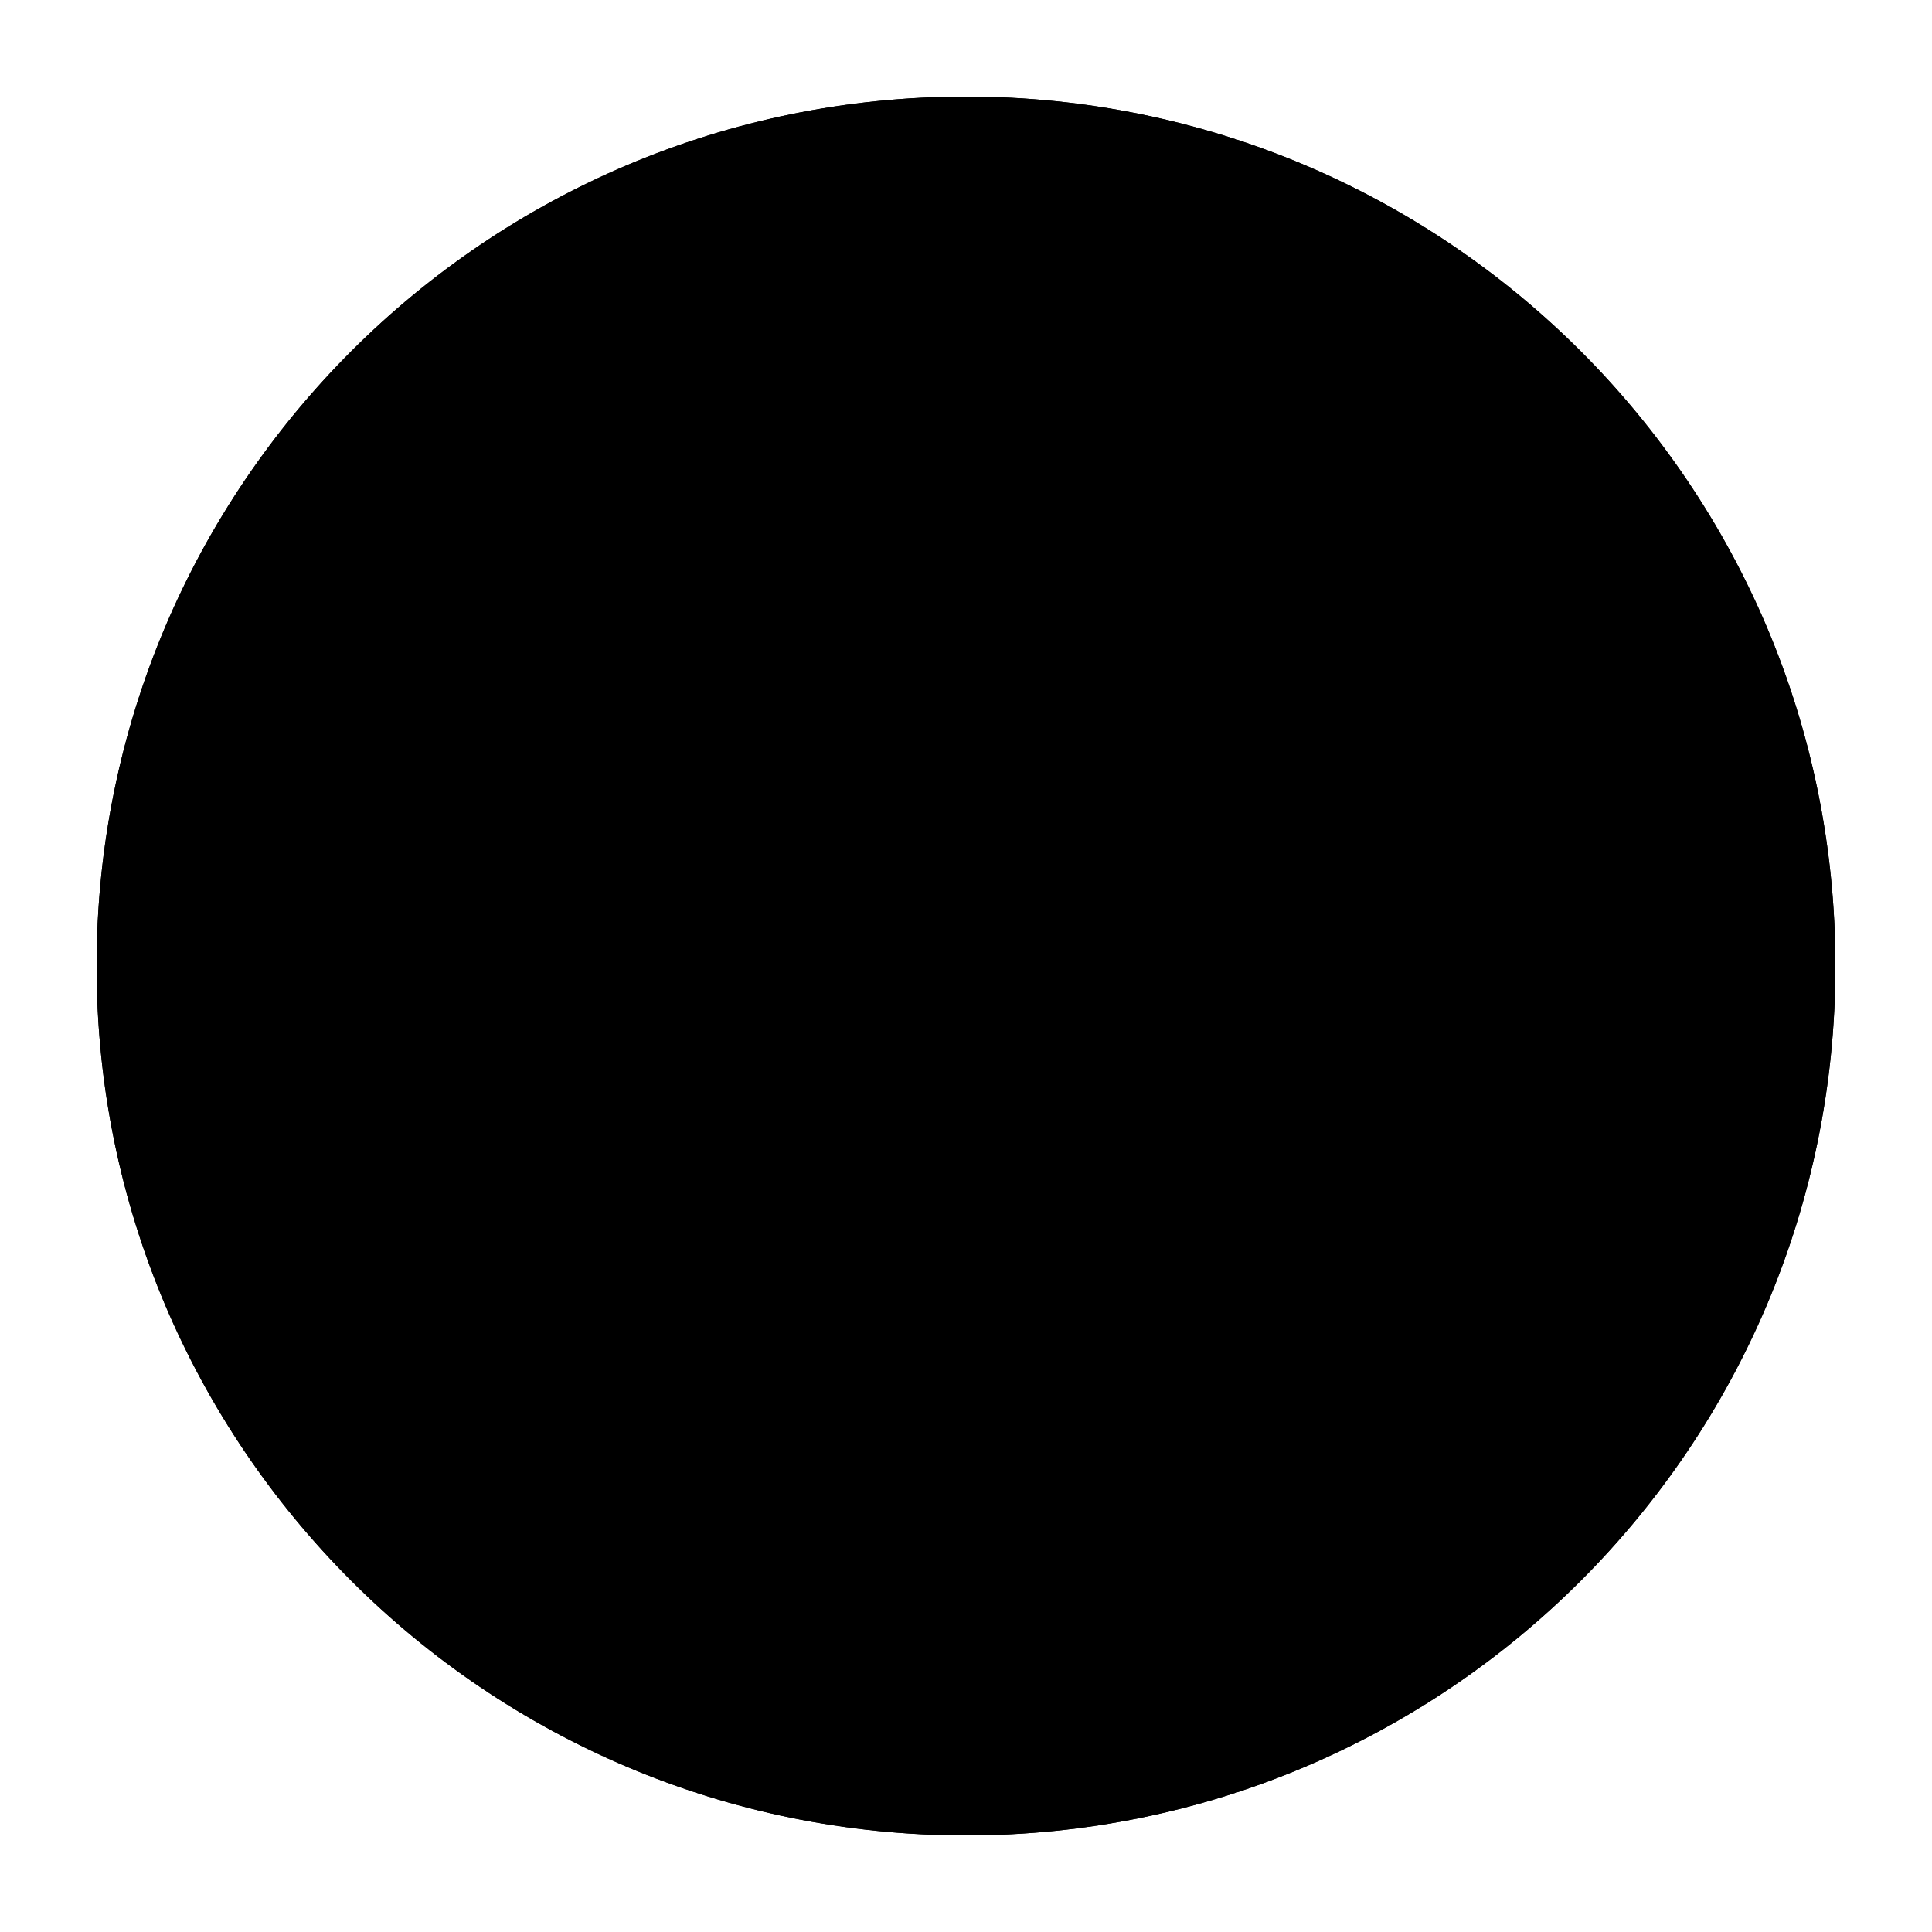
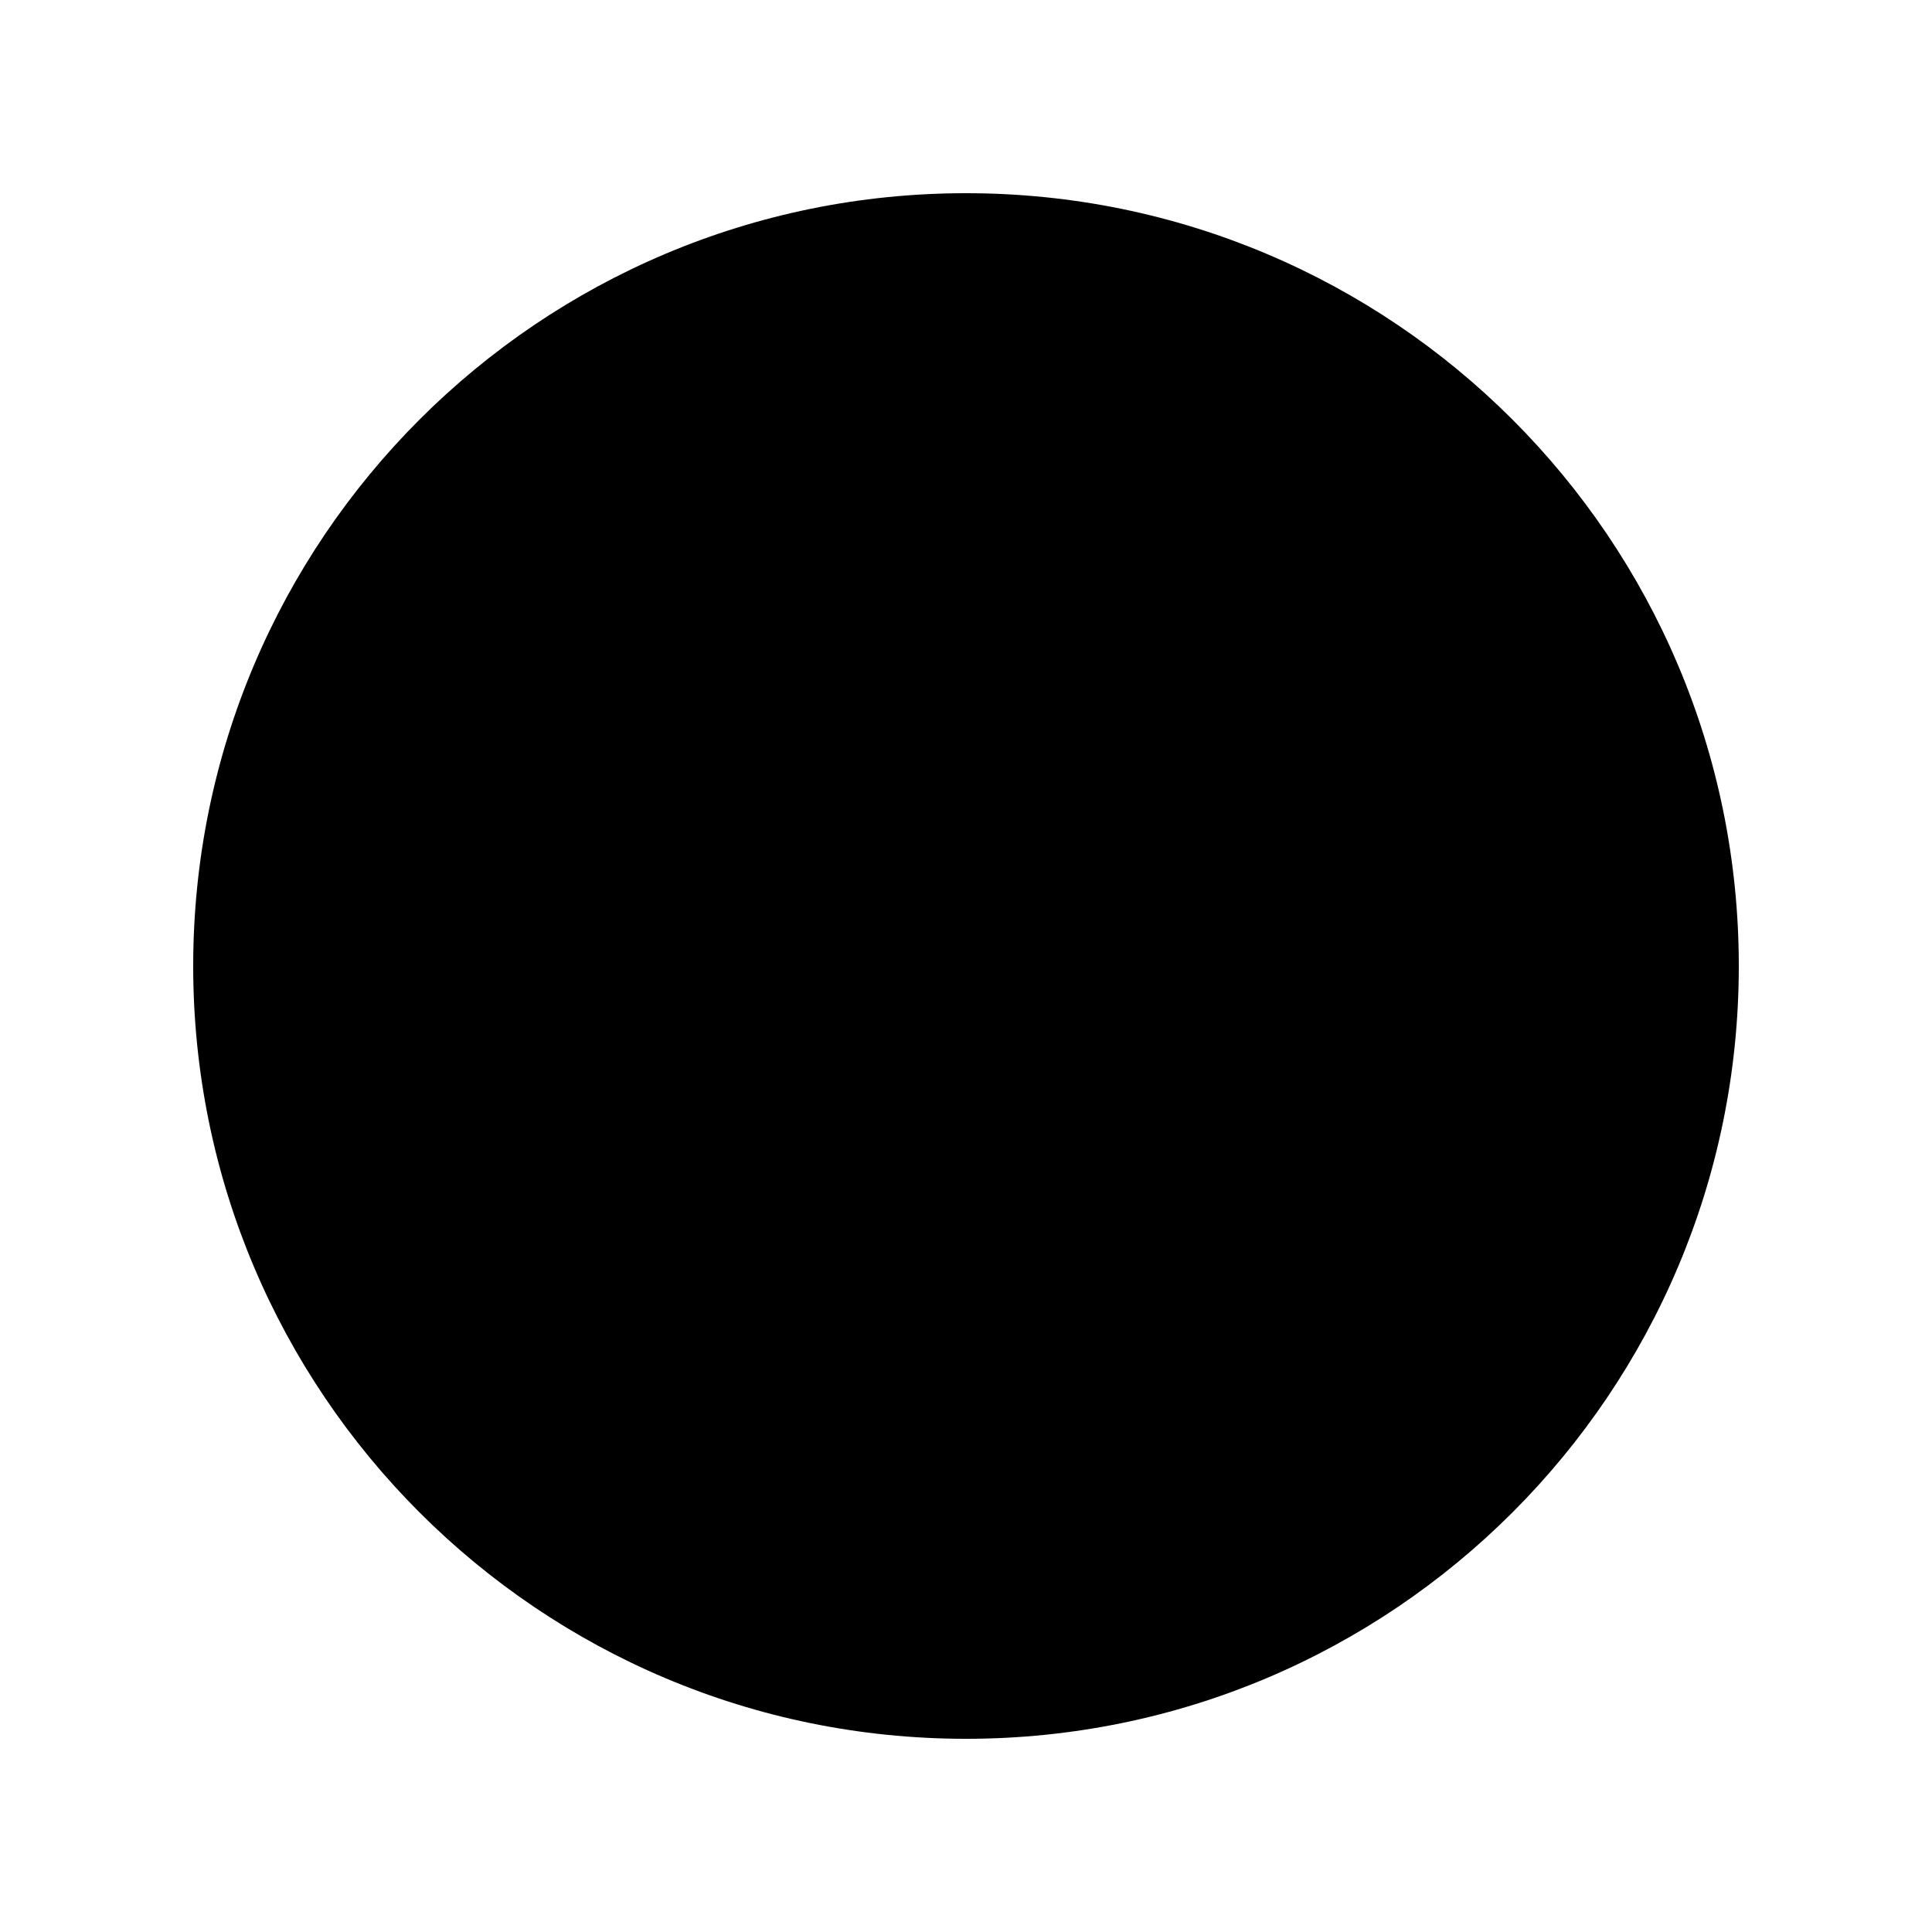
- <svg width="200" height="200" viewBox="-100 -100 200 200">
-   <circle r="90" pathLength="60" />
-   <circle r="90" pathLength="60" />
+ <svg xmlns="http://www.w3.org/2000/svg" viewBox="0 0 10 10" height="120px" width="120px">
+   <circle cx="5" cy="5" r="4" />
</svg>
